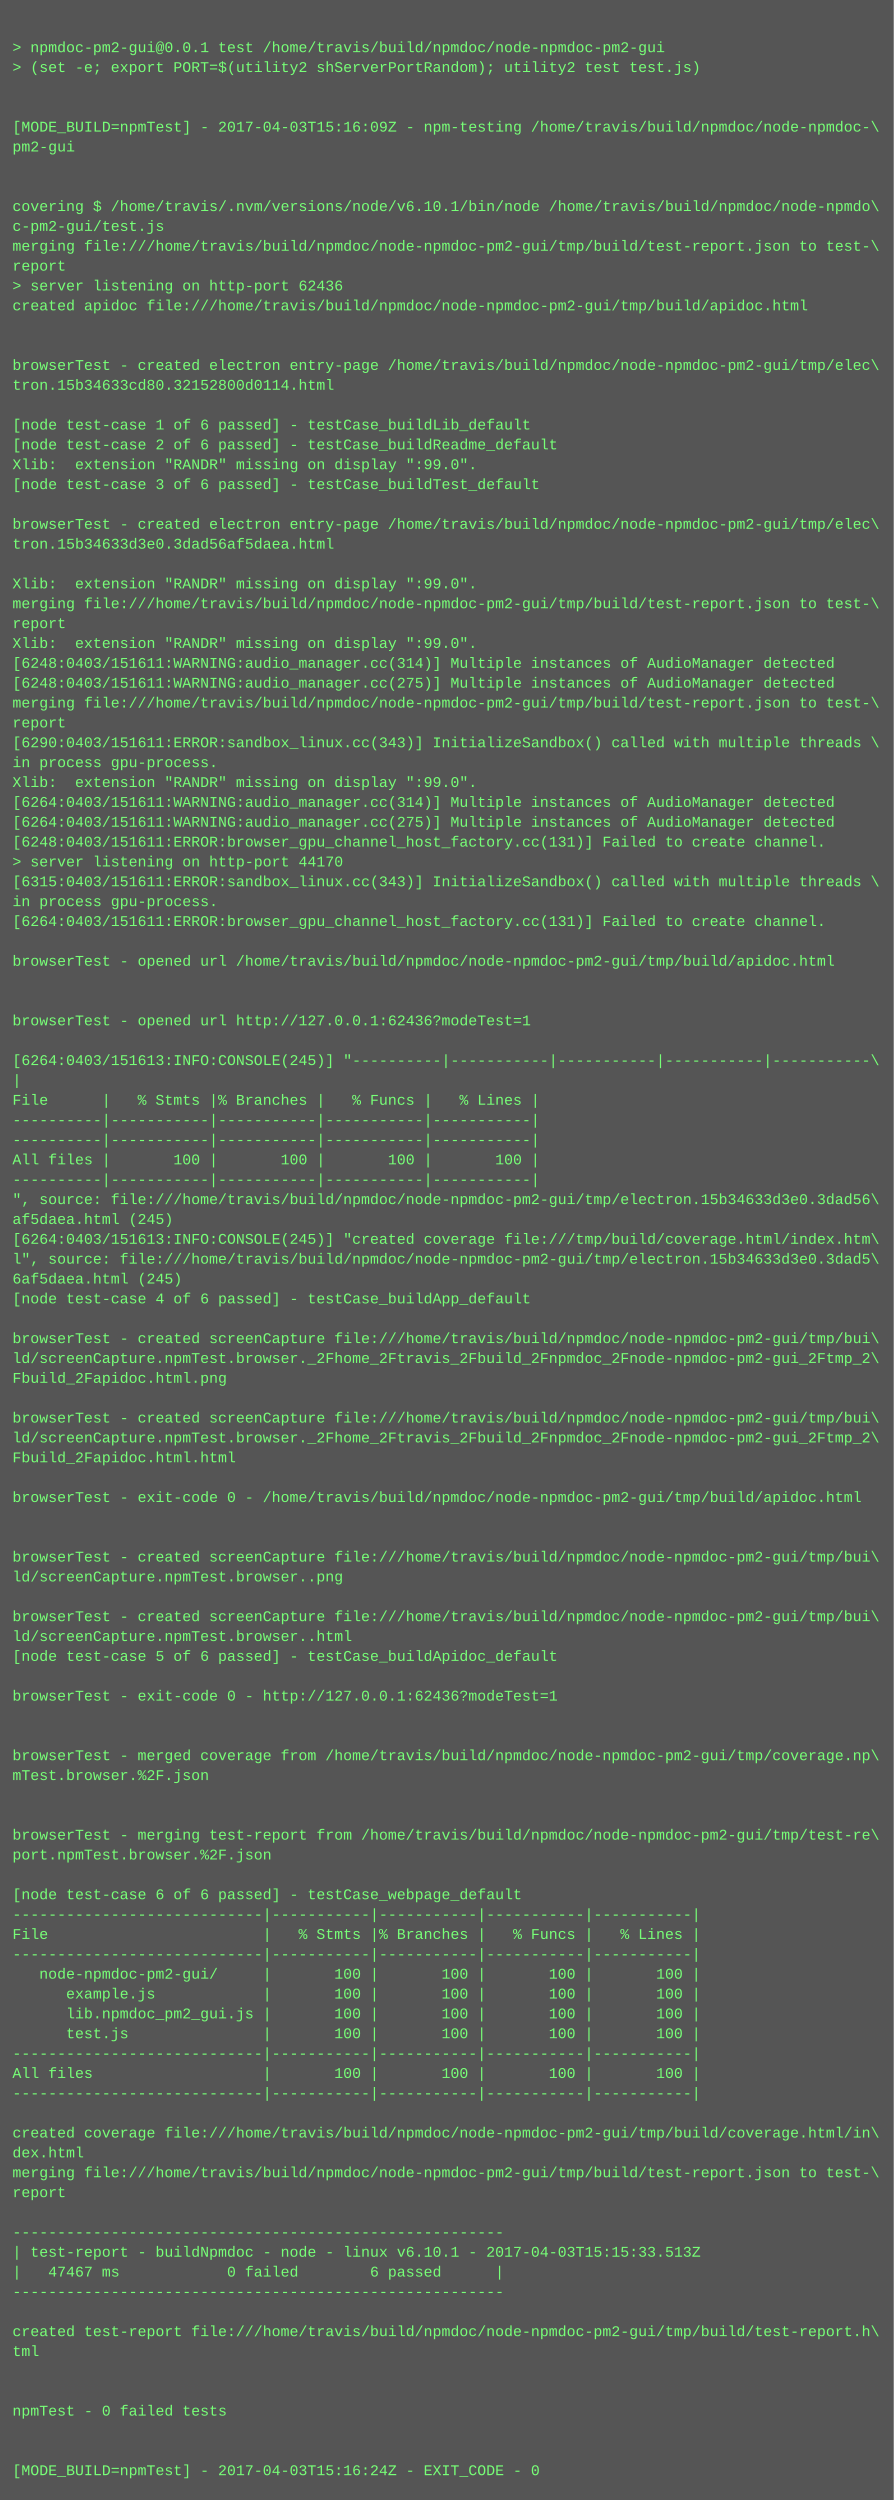
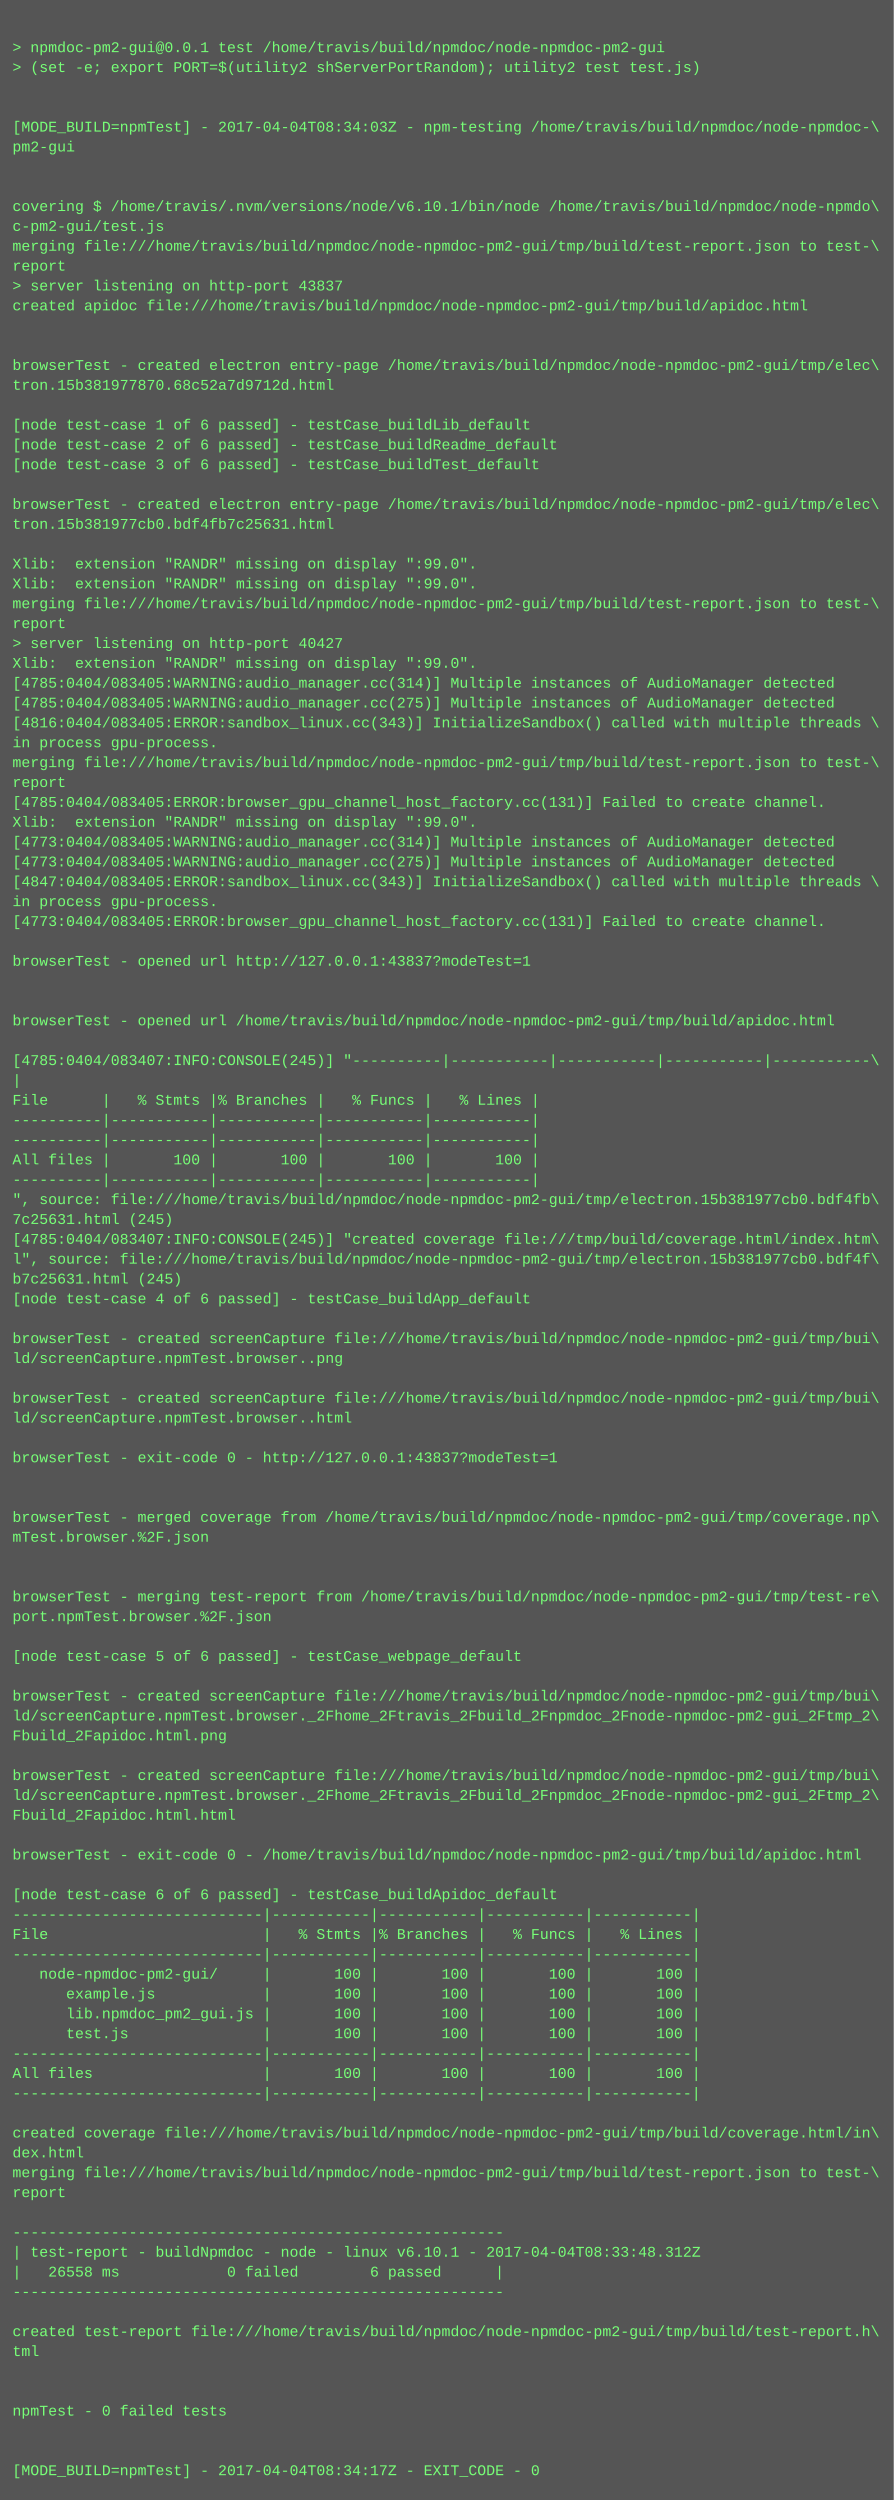
<svg xmlns="http://www.w3.org/2000/svg" height="2014" width="720">
  <rect height="2014" fill="#555" width="720" />
  <text fill="#7f7" font-family="Courier New" font-size="12" xml:space="preserve">
    <tspan x="10" y="26" />
    <tspan x="10" y="42">&gt; npmdoc-pm2-gui@0.0.1 test /home/travis/build/npmdoc/node-npmdoc-pm2-gui</tspan>
    <tspan x="10" y="58">&gt; (set -e; export PORT=$(utility2 shServerPortRandom); utility2 test test.js)</tspan>
    <tspan x="10" y="74" />
    <tspan x="10" y="90" />
-     <tspan x="10" y="106">[MODE_BUILD=npmTest] - 2017-04-03T15:16:09Z - npm-testing /home/travis/build/npmdoc/node-npmdoc-\</tspan>
+     <tspan x="10" y="106">[MODE_BUILD=npmTest] - 2017-04-04T08:34:03Z - npm-testing /home/travis/build/npmdoc/node-npmdoc-\</tspan>
    <tspan x="10" y="122">pm2-gui</tspan>
    <tspan x="10" y="138" />
    <tspan x="10" y="154" />
    <tspan x="10" y="170">covering $ /home/travis/.nvm/versions/node/v6.10.1/bin/node /home/travis/build/npmdoc/node-npmdo\</tspan>
    <tspan x="10" y="186">c-pm2-gui/test.js</tspan>
    <tspan x="10" y="202">merging file:///home/travis/build/npmdoc/node-npmdoc-pm2-gui/tmp/build/test-report.json to test-\</tspan>
    <tspan x="10" y="218">report</tspan>
-     <tspan x="10" y="234">&gt; server listening on http-port 62436</tspan>
+     <tspan x="10" y="234">&gt; server listening on http-port 43837</tspan>
    <tspan x="10" y="250">created apidoc file:///home/travis/build/npmdoc/node-npmdoc-pm2-gui/tmp/build/apidoc.html</tspan>
    <tspan x="10" y="266" />
    <tspan x="10" y="282" />
    <tspan x="10" y="298">browserTest - created electron entry-page /home/travis/build/npmdoc/node-npmdoc-pm2-gui/tmp/elec\</tspan>
-     <tspan x="10" y="314">tron.15b34633cd80.32152800d0114.html</tspan>
+     <tspan x="10" y="314">tron.15b381977870.68c52a7d9712d.html</tspan>
    <tspan x="10" y="330" />
    <tspan x="10" y="346">[node test-case 1 of 6 passed] - testCase_buildLib_default</tspan>
    <tspan x="10" y="362">[node test-case 2 of 6 passed] - testCase_buildReadme_default</tspan>
-     <tspan x="10" y="378">Xlib:  extension "RANDR" missing on display ":99.0".</tspan>
-     <tspan x="10" y="394">[node test-case 3 of 6 passed] - testCase_buildTest_default</tspan>
-     <tspan x="10" y="410" />
-     <tspan x="10" y="426">browserTest - created electron entry-page /home/travis/build/npmdoc/node-npmdoc-pm2-gui/tmp/elec\</tspan>
-     <tspan x="10" y="442">tron.15b34633d3e0.3dad56af5daea.html</tspan>
-     <tspan x="10" y="458" />
+     <tspan x="10" y="378">[node test-case 3 of 6 passed] - testCase_buildTest_default</tspan>
+     <tspan x="10" y="394" />
+     <tspan x="10" y="410">browserTest - created electron entry-page /home/travis/build/npmdoc/node-npmdoc-pm2-gui/tmp/elec\</tspan>
+     <tspan x="10" y="426">tron.15b381977cb0.bdf4fb7c25631.html</tspan>
+     <tspan x="10" y="442" />
+     <tspan x="10" y="458">Xlib:  extension "RANDR" missing on display ":99.0".</tspan>
    <tspan x="10" y="474">Xlib:  extension "RANDR" missing on display ":99.0".</tspan>
    <tspan x="10" y="490">merging file:///home/travis/build/npmdoc/node-npmdoc-pm2-gui/tmp/build/test-report.json to test-\</tspan>
    <tspan x="10" y="506">report</tspan>
-     <tspan x="10" y="522">Xlib:  extension "RANDR" missing on display ":99.0".</tspan>
-     <tspan x="10" y="538">[6248:0403/151611:WARNING:audio_manager.cc(314)] Multiple instances of AudioManager detected</tspan>
-     <tspan x="10" y="554">[6248:0403/151611:WARNING:audio_manager.cc(275)] Multiple instances of AudioManager detected</tspan>
-     <tspan x="10" y="570">merging file:///home/travis/build/npmdoc/node-npmdoc-pm2-gui/tmp/build/test-report.json to test-\</tspan>
-     <tspan x="10" y="586">report</tspan>
-     <tspan x="10" y="602">[6290:0403/151611:ERROR:sandbox_linux.cc(343)] InitializeSandbox() called with multiple threads \</tspan>
-     <tspan x="10" y="618">in process gpu-process. </tspan>
-     <tspan x="10" y="634">Xlib:  extension "RANDR" missing on display ":99.0".</tspan>
-     <tspan x="10" y="650">[6264:0403/151611:WARNING:audio_manager.cc(314)] Multiple instances of AudioManager detected</tspan>
-     <tspan x="10" y="666">[6264:0403/151611:WARNING:audio_manager.cc(275)] Multiple instances of AudioManager detected</tspan>
-     <tspan x="10" y="682">[6248:0403/151611:ERROR:browser_gpu_channel_host_factory.cc(131)] Failed to create channel.</tspan>
-     <tspan x="10" y="698">&gt; server listening on http-port 44170</tspan>
-     <tspan x="10" y="714">[6315:0403/151611:ERROR:sandbox_linux.cc(343)] InitializeSandbox() called with multiple threads \</tspan>
+     <tspan x="10" y="522">&gt; server listening on http-port 40427</tspan>
+     <tspan x="10" y="538">Xlib:  extension "RANDR" missing on display ":99.0".</tspan>
+     <tspan x="10" y="554">[4785:0404/083405:WARNING:audio_manager.cc(314)] Multiple instances of AudioManager detected</tspan>
+     <tspan x="10" y="570">[4785:0404/083405:WARNING:audio_manager.cc(275)] Multiple instances of AudioManager detected</tspan>
+     <tspan x="10" y="586">[4816:0404/083405:ERROR:sandbox_linux.cc(343)] InitializeSandbox() called with multiple threads \</tspan>
+     <tspan x="10" y="602">in process gpu-process. </tspan>
+     <tspan x="10" y="618">merging file:///home/travis/build/npmdoc/node-npmdoc-pm2-gui/tmp/build/test-report.json to test-\</tspan>
+     <tspan x="10" y="634">report</tspan>
+     <tspan x="10" y="650">[4785:0404/083405:ERROR:browser_gpu_channel_host_factory.cc(131)] Failed to create channel.</tspan>
+     <tspan x="10" y="666">Xlib:  extension "RANDR" missing on display ":99.0".</tspan>
+     <tspan x="10" y="682">[4773:0404/083405:WARNING:audio_manager.cc(314)] Multiple instances of AudioManager detected</tspan>
+     <tspan x="10" y="698">[4773:0404/083405:WARNING:audio_manager.cc(275)] Multiple instances of AudioManager detected</tspan>
+     <tspan x="10" y="714">[4847:0404/083405:ERROR:sandbox_linux.cc(343)] InitializeSandbox() called with multiple threads \</tspan>
    <tspan x="10" y="730">in process gpu-process. </tspan>
-     <tspan x="10" y="746">[6264:0403/151611:ERROR:browser_gpu_channel_host_factory.cc(131)] Failed to create channel.</tspan>
+     <tspan x="10" y="746">[4773:0404/083405:ERROR:browser_gpu_channel_host_factory.cc(131)] Failed to create channel.</tspan>
    <tspan x="10" y="762" />
-     <tspan x="10" y="778">browserTest - opened url /home/travis/build/npmdoc/node-npmdoc-pm2-gui/tmp/build/apidoc.html</tspan>
+     <tspan x="10" y="778">browserTest - opened url http://127.0.0.1:43837?modeTest=1</tspan>
    <tspan x="10" y="794" />
    <tspan x="10" y="810" />
-     <tspan x="10" y="826">browserTest - opened url http://127.0.0.1:62436?modeTest=1</tspan>
+     <tspan x="10" y="826">browserTest - opened url /home/travis/build/npmdoc/node-npmdoc-pm2-gui/tmp/build/apidoc.html</tspan>
    <tspan x="10" y="842" />
-     <tspan x="10" y="858">[6264:0403/151613:INFO:CONSOLE(245)] "----------|-----------|-----------|-----------|-----------\</tspan>
+     <tspan x="10" y="858">[4785:0404/083407:INFO:CONSOLE(245)] "----------|-----------|-----------|-----------|-----------\</tspan>
    <tspan x="10" y="874">|</tspan>
    <tspan x="10" y="890">File      |   % Stmts |% Branches |   % Funcs |   % Lines |</tspan>
    <tspan x="10" y="906">----------|-----------|-----------|-----------|-----------|</tspan>
    <tspan x="10" y="922">----------|-----------|-----------|-----------|-----------|</tspan>
    <tspan x="10" y="938">All files |       100 |       100 |       100 |       100 |</tspan>
    <tspan x="10" y="954">----------|-----------|-----------|-----------|-----------|</tspan>
-     <tspan x="10" y="970">", source: file:///home/travis/build/npmdoc/node-npmdoc-pm2-gui/tmp/electron.15b34633d3e0.3dad56\</tspan>
-     <tspan x="10" y="986">af5daea.html (245)</tspan>
-     <tspan x="10" y="1002">[6264:0403/151613:INFO:CONSOLE(245)] "created coverage file:///tmp/build/coverage.html/index.htm\</tspan>
-     <tspan x="10" y="1018">l", source: file:///home/travis/build/npmdoc/node-npmdoc-pm2-gui/tmp/electron.15b34633d3e0.3dad5\</tspan>
-     <tspan x="10" y="1034">6af5daea.html (245)</tspan>
+     <tspan x="10" y="970">", source: file:///home/travis/build/npmdoc/node-npmdoc-pm2-gui/tmp/electron.15b381977cb0.bdf4fb\</tspan>
+     <tspan x="10" y="986">7c25631.html (245)</tspan>
+     <tspan x="10" y="1002">[4785:0404/083407:INFO:CONSOLE(245)] "created coverage file:///tmp/build/coverage.html/index.htm\</tspan>
+     <tspan x="10" y="1018">l", source: file:///home/travis/build/npmdoc/node-npmdoc-pm2-gui/tmp/electron.15b381977cb0.bdf4f\</tspan>
+     <tspan x="10" y="1034">b7c25631.html (245)</tspan>
    <tspan x="10" y="1050">[node test-case 4 of 6 passed] - testCase_buildApp_default</tspan>
    <tspan x="10" y="1066" />
    <tspan x="10" y="1082">browserTest - created screenCapture file:///home/travis/build/npmdoc/node-npmdoc-pm2-gui/tmp/bui\</tspan>
-     <tspan x="10" y="1098">ld/screenCapture.npmTest.browser._2Fhome_2Ftravis_2Fbuild_2Fnpmdoc_2Fnode-npmdoc-pm2-gui_2Ftmp_2\</tspan>
-     <tspan x="10" y="1114">Fbuild_2Fapidoc.html.png</tspan>
-     <tspan x="10" y="1130" />
-     <tspan x="10" y="1146">browserTest - created screenCapture file:///home/travis/build/npmdoc/node-npmdoc-pm2-gui/tmp/bui\</tspan>
-     <tspan x="10" y="1162">ld/screenCapture.npmTest.browser._2Fhome_2Ftravis_2Fbuild_2Fnpmdoc_2Fnode-npmdoc-pm2-gui_2Ftmp_2\</tspan>
-     <tspan x="10" y="1178">Fbuild_2Fapidoc.html.html</tspan>
+     <tspan x="10" y="1098">ld/screenCapture.npmTest.browser..png</tspan>
+     <tspan x="10" y="1114" />
+     <tspan x="10" y="1130">browserTest - created screenCapture file:///home/travis/build/npmdoc/node-npmdoc-pm2-gui/tmp/bui\</tspan>
+     <tspan x="10" y="1146">ld/screenCapture.npmTest.browser..html</tspan>
+     <tspan x="10" y="1162" />
+     <tspan x="10" y="1178">browserTest - exit-code 0 - http://127.0.0.1:43837?modeTest=1</tspan>
    <tspan x="10" y="1194" />
-     <tspan x="10" y="1210">browserTest - exit-code 0 - /home/travis/build/npmdoc/node-npmdoc-pm2-gui/tmp/build/apidoc.html</tspan>
-     <tspan x="10" y="1226" />
-     <tspan x="10" y="1242" />
-     <tspan x="10" y="1258">browserTest - created screenCapture file:///home/travis/build/npmdoc/node-npmdoc-pm2-gui/tmp/bui\</tspan>
-     <tspan x="10" y="1274">ld/screenCapture.npmTest.browser..png</tspan>
-     <tspan x="10" y="1290" />
-     <tspan x="10" y="1306">browserTest - created screenCapture file:///home/travis/build/npmdoc/node-npmdoc-pm2-gui/tmp/bui\</tspan>
-     <tspan x="10" y="1322">ld/screenCapture.npmTest.browser..html</tspan>
-     <tspan x="10" y="1338">[node test-case 5 of 6 passed] - testCase_buildApidoc_default</tspan>
+     <tspan x="10" y="1210" />
+     <tspan x="10" y="1226">browserTest - merged coverage from /home/travis/build/npmdoc/node-npmdoc-pm2-gui/tmp/coverage.np\</tspan>
+     <tspan x="10" y="1242">mTest.browser.%2F.json</tspan>
+     <tspan x="10" y="1258" />
+     <tspan x="10" y="1274" />
+     <tspan x="10" y="1290">browserTest - merging test-report from /home/travis/build/npmdoc/node-npmdoc-pm2-gui/tmp/test-re\</tspan>
+     <tspan x="10" y="1306">port.npmTest.browser.%2F.json</tspan>
+     <tspan x="10" y="1322" />
+     <tspan x="10" y="1338">[node test-case 5 of 6 passed] - testCase_webpage_default</tspan>
    <tspan x="10" y="1354" />
-     <tspan x="10" y="1370">browserTest - exit-code 0 - http://127.0.0.1:62436?modeTest=1</tspan>
-     <tspan x="10" y="1386" />
-     <tspan x="10" y="1402" />
-     <tspan x="10" y="1418">browserTest - merged coverage from /home/travis/build/npmdoc/node-npmdoc-pm2-gui/tmp/coverage.np\</tspan>
-     <tspan x="10" y="1434">mTest.browser.%2F.json</tspan>
-     <tspan x="10" y="1450" />
-     <tspan x="10" y="1466" />
-     <tspan x="10" y="1482">browserTest - merging test-report from /home/travis/build/npmdoc/node-npmdoc-pm2-gui/tmp/test-re\</tspan>
-     <tspan x="10" y="1498">port.npmTest.browser.%2F.json</tspan>
+     <tspan x="10" y="1370">browserTest - created screenCapture file:///home/travis/build/npmdoc/node-npmdoc-pm2-gui/tmp/bui\</tspan>
+     <tspan x="10" y="1386">ld/screenCapture.npmTest.browser._2Fhome_2Ftravis_2Fbuild_2Fnpmdoc_2Fnode-npmdoc-pm2-gui_2Ftmp_2\</tspan>
+     <tspan x="10" y="1402">Fbuild_2Fapidoc.html.png</tspan>
+     <tspan x="10" y="1418" />
+     <tspan x="10" y="1434">browserTest - created screenCapture file:///home/travis/build/npmdoc/node-npmdoc-pm2-gui/tmp/bui\</tspan>
+     <tspan x="10" y="1450">ld/screenCapture.npmTest.browser._2Fhome_2Ftravis_2Fbuild_2Fnpmdoc_2Fnode-npmdoc-pm2-gui_2Ftmp_2\</tspan>
+     <tspan x="10" y="1466">Fbuild_2Fapidoc.html.html</tspan>
+     <tspan x="10" y="1482" />
+     <tspan x="10" y="1498">browserTest - exit-code 0 - /home/travis/build/npmdoc/node-npmdoc-pm2-gui/tmp/build/apidoc.html</tspan>
    <tspan x="10" y="1514" />
-     <tspan x="10" y="1530">[node test-case 6 of 6 passed] - testCase_webpage_default</tspan>
+     <tspan x="10" y="1530">[node test-case 6 of 6 passed] - testCase_buildApidoc_default</tspan>
    <tspan x="10" y="1546">----------------------------|-----------|-----------|-----------|-----------|</tspan>
    <tspan x="10" y="1562">File                        |   % Stmts |% Branches |   % Funcs |   % Lines |</tspan>
    <tspan x="10" y="1578">----------------------------|-----------|-----------|-----------|-----------|</tspan>
    <tspan x="10" y="1594">   node-npmdoc-pm2-gui/     |       100 |       100 |       100 |       100 |</tspan>
    <tspan x="10" y="1610">      example.js            |       100 |       100 |       100 |       100 |</tspan>
    <tspan x="10" y="1626">      lib.npmdoc_pm2_gui.js |       100 |       100 |       100 |       100 |</tspan>
    <tspan x="10" y="1642">      test.js               |       100 |       100 |       100 |       100 |</tspan>
    <tspan x="10" y="1658">----------------------------|-----------|-----------|-----------|-----------|</tspan>
    <tspan x="10" y="1674">All files                   |       100 |       100 |       100 |       100 |</tspan>
    <tspan x="10" y="1690">----------------------------|-----------|-----------|-----------|-----------|</tspan>
    <tspan x="10" y="1706" />
    <tspan x="10" y="1722">created coverage file:///home/travis/build/npmdoc/node-npmdoc-pm2-gui/tmp/build/coverage.html/in\</tspan>
    <tspan x="10" y="1738">dex.html</tspan>
    <tspan x="10" y="1754">merging file:///home/travis/build/npmdoc/node-npmdoc-pm2-gui/tmp/build/test-report.json to test-\</tspan>
    <tspan x="10" y="1770">report</tspan>
    <tspan x="10" y="1786" />
    <tspan x="10" y="1802">-------------------------------------------------------</tspan>
-     <tspan x="10" y="1818">| test-report - buildNpmdoc - node - linux v6.10.1 - 2017-04-03T15:15:33.513Z</tspan>
-     <tspan x="10" y="1834">|   47467 ms            0 failed        6 passed      |</tspan>
+     <tspan x="10" y="1818">| test-report - buildNpmdoc - node - linux v6.10.1 - 2017-04-04T08:33:48.312Z</tspan>
+     <tspan x="10" y="1834">|   26558 ms            0 failed        6 passed      |</tspan>
    <tspan x="10" y="1850">-------------------------------------------------------</tspan>
    <tspan x="10" y="1866" />
    <tspan x="10" y="1882">created test-report file:///home/travis/build/npmdoc/node-npmdoc-pm2-gui/tmp/build/test-report.h\</tspan>
    <tspan x="10" y="1898">tml</tspan>
    <tspan x="10" y="1914" />
    <tspan x="10" y="1930" />
    <tspan x="10" y="1946">npmTest - 0 failed tests</tspan>
    <tspan x="10" y="1962" />
    <tspan x="10" y="1978" />
-     <tspan x="10" y="1994">[MODE_BUILD=npmTest] - 2017-04-03T15:16:24Z - EXIT_CODE - 0</tspan>
+     <tspan x="10" y="1994">[MODE_BUILD=npmTest] - 2017-04-04T08:34:17Z - EXIT_CODE - 0</tspan>
  </text>
</svg>
